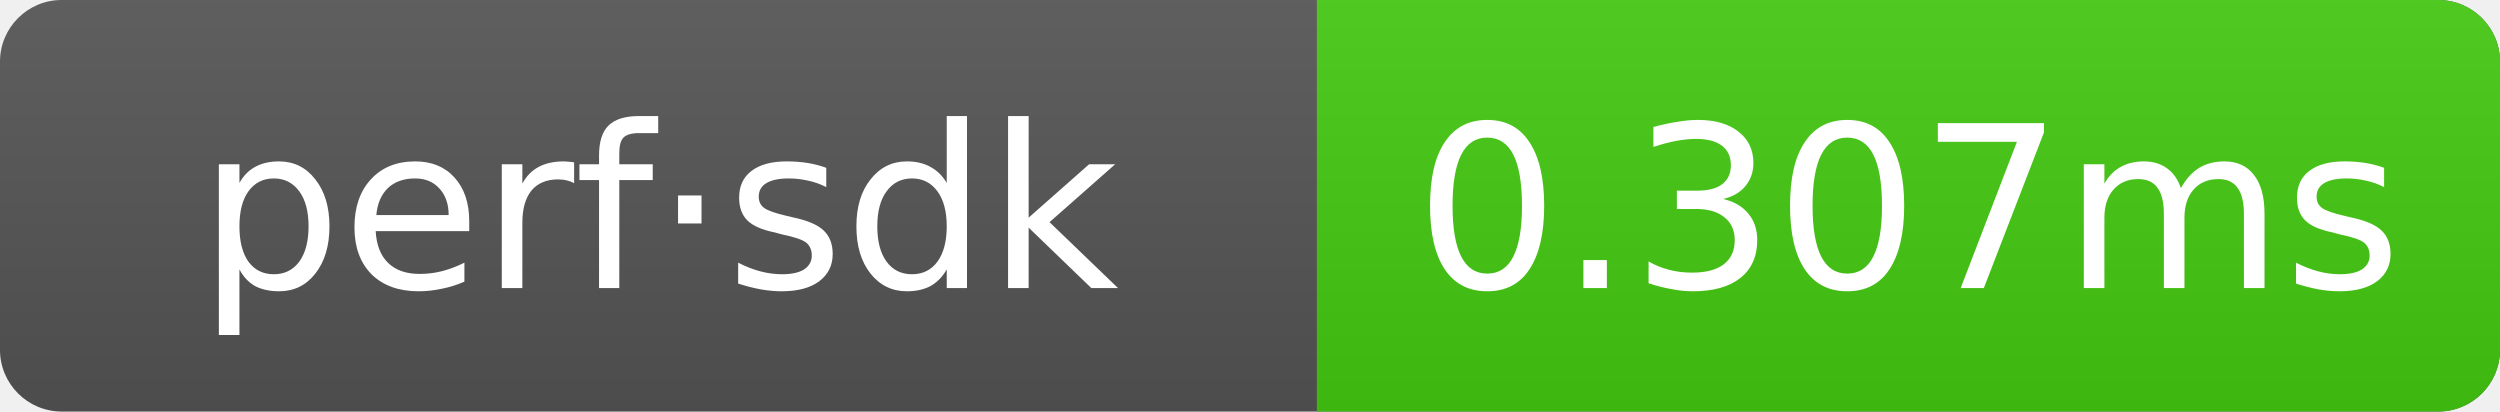
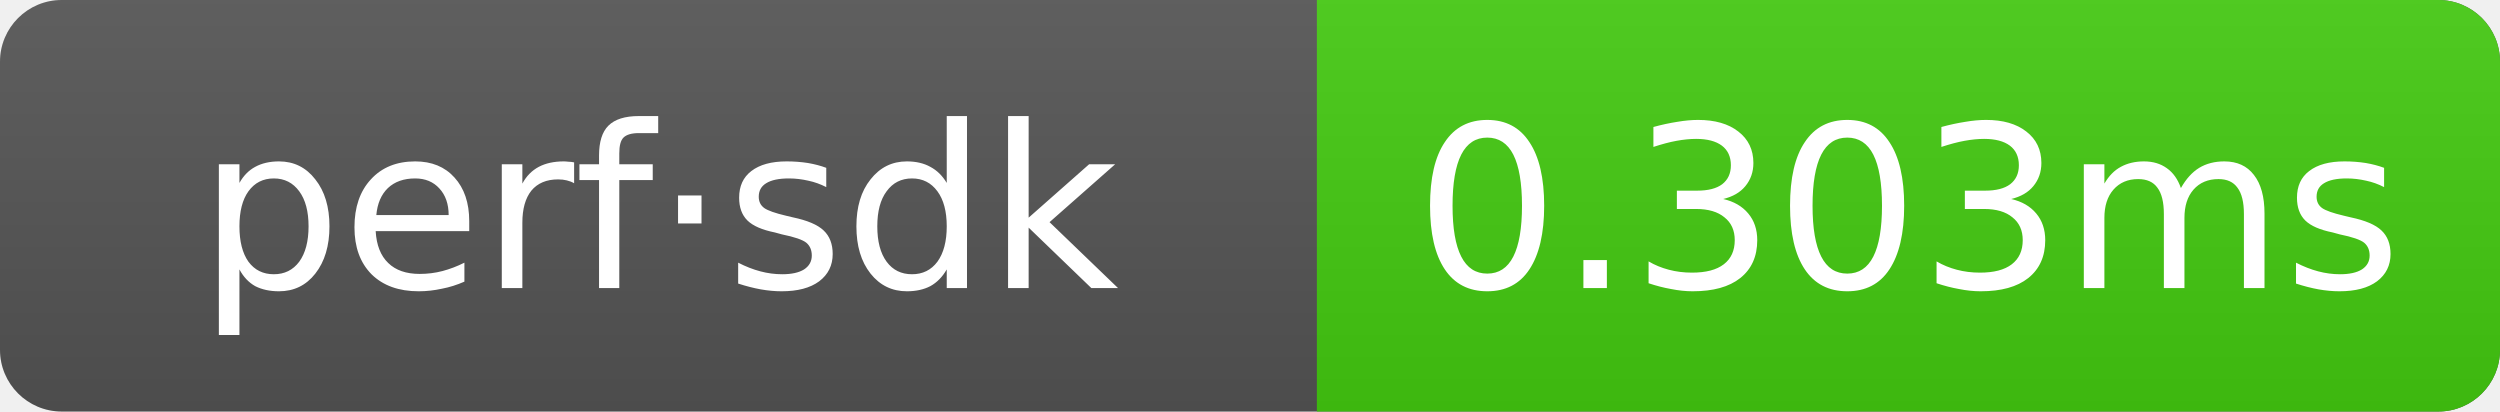
- <svg xmlns="http://www.w3.org/2000/svg" width="121.5" height="20" role="img" aria-label="perf·sdk: 0.307ms">
+ <svg xmlns="http://www.w3.org/2000/svg" width="121.5" height="20" role="img" aria-label="perf·sdk: 0.303ms">
  <linearGradient id="g" x2="0" y2="100%">
    <stop offset="0" stop-color="#bbb" stop-opacity=".1" />
    <stop offset="1" stop-opacity=".1" />
  </linearGradient>
  <clipPath id="r">
    <rect width="121.5" height="20" rx="3" fill="#fff" />
  </clipPath>
  <g clip-path="url(#r)">
    <rect width="121.5" height="20" fill="#555" />
    <rect x="64" width="57.5" height="20" fill="#4c1" />
    <rect width="121.5" height="20" fill="url(#g)" />
  </g>
  <g text-anchor="middle" font-family="Verdana,Geneva,DejaVu Sans,sans-serif" font-size="11" fill="#fff">
    <text x="32" y="14">perf·sdk</text>
-     <text x="92.75" y="14">0.307ms</text>
+     <text x="92.75" y="14">0.303ms</text>
  </g>
</svg>
